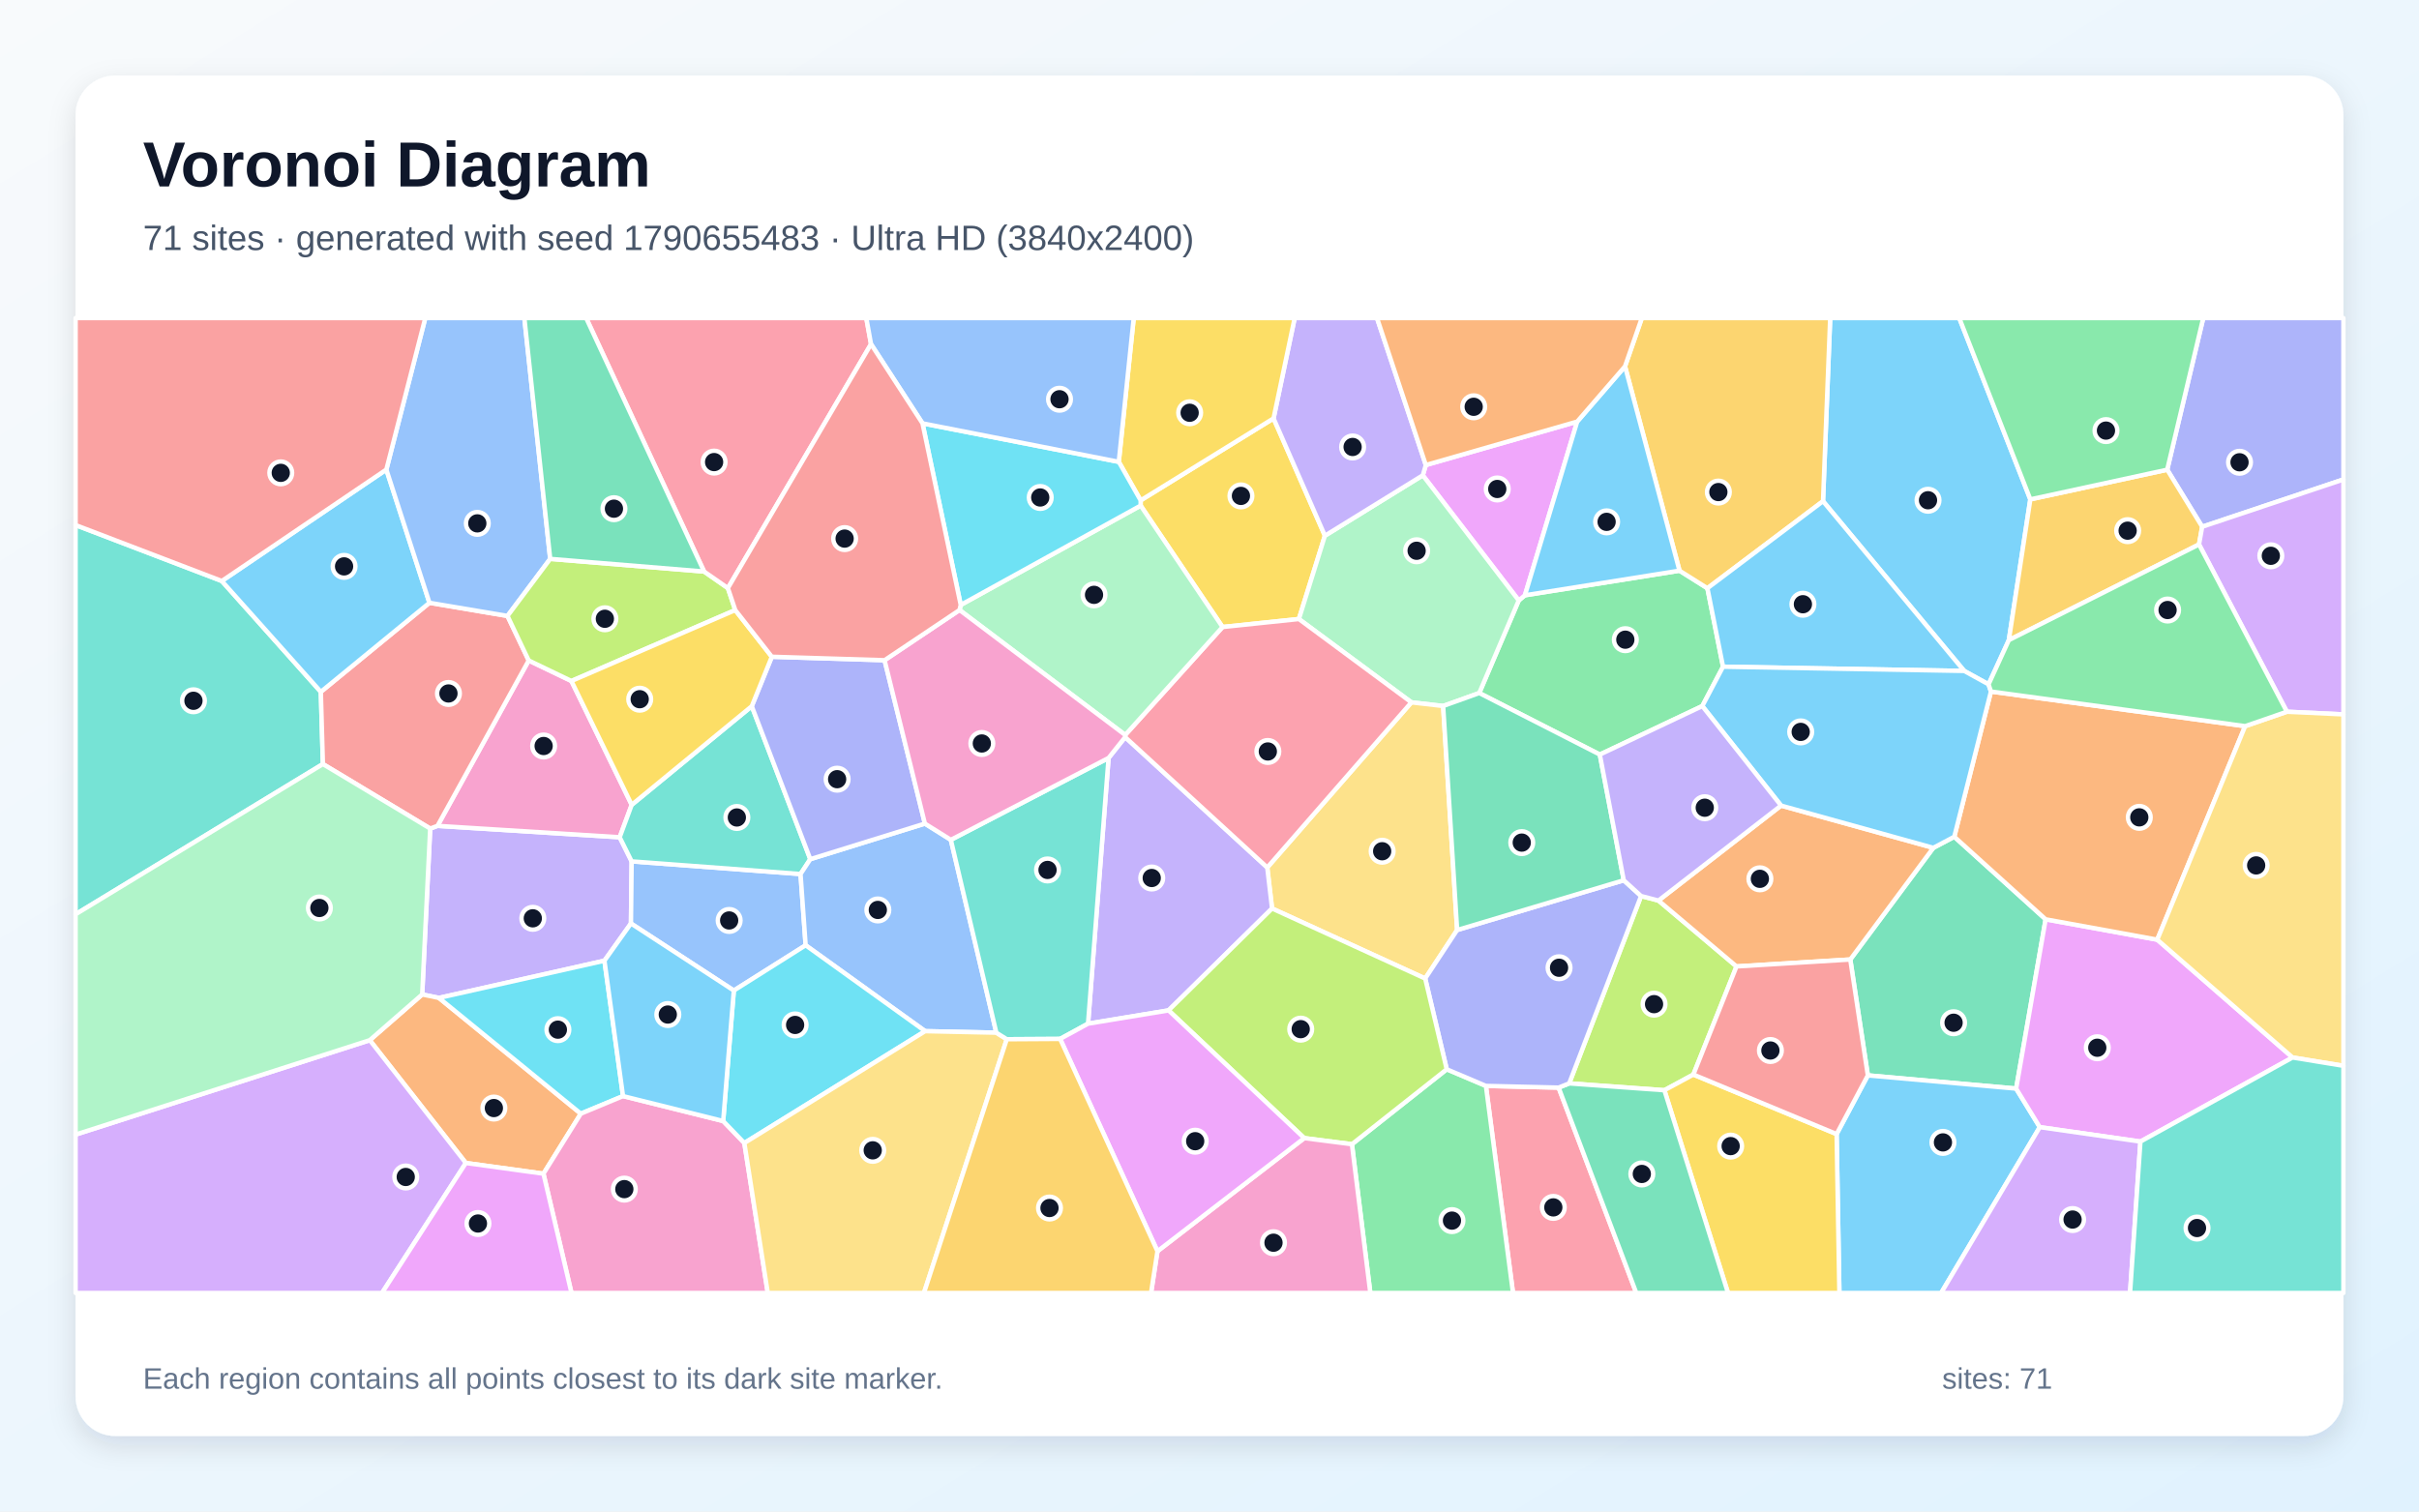
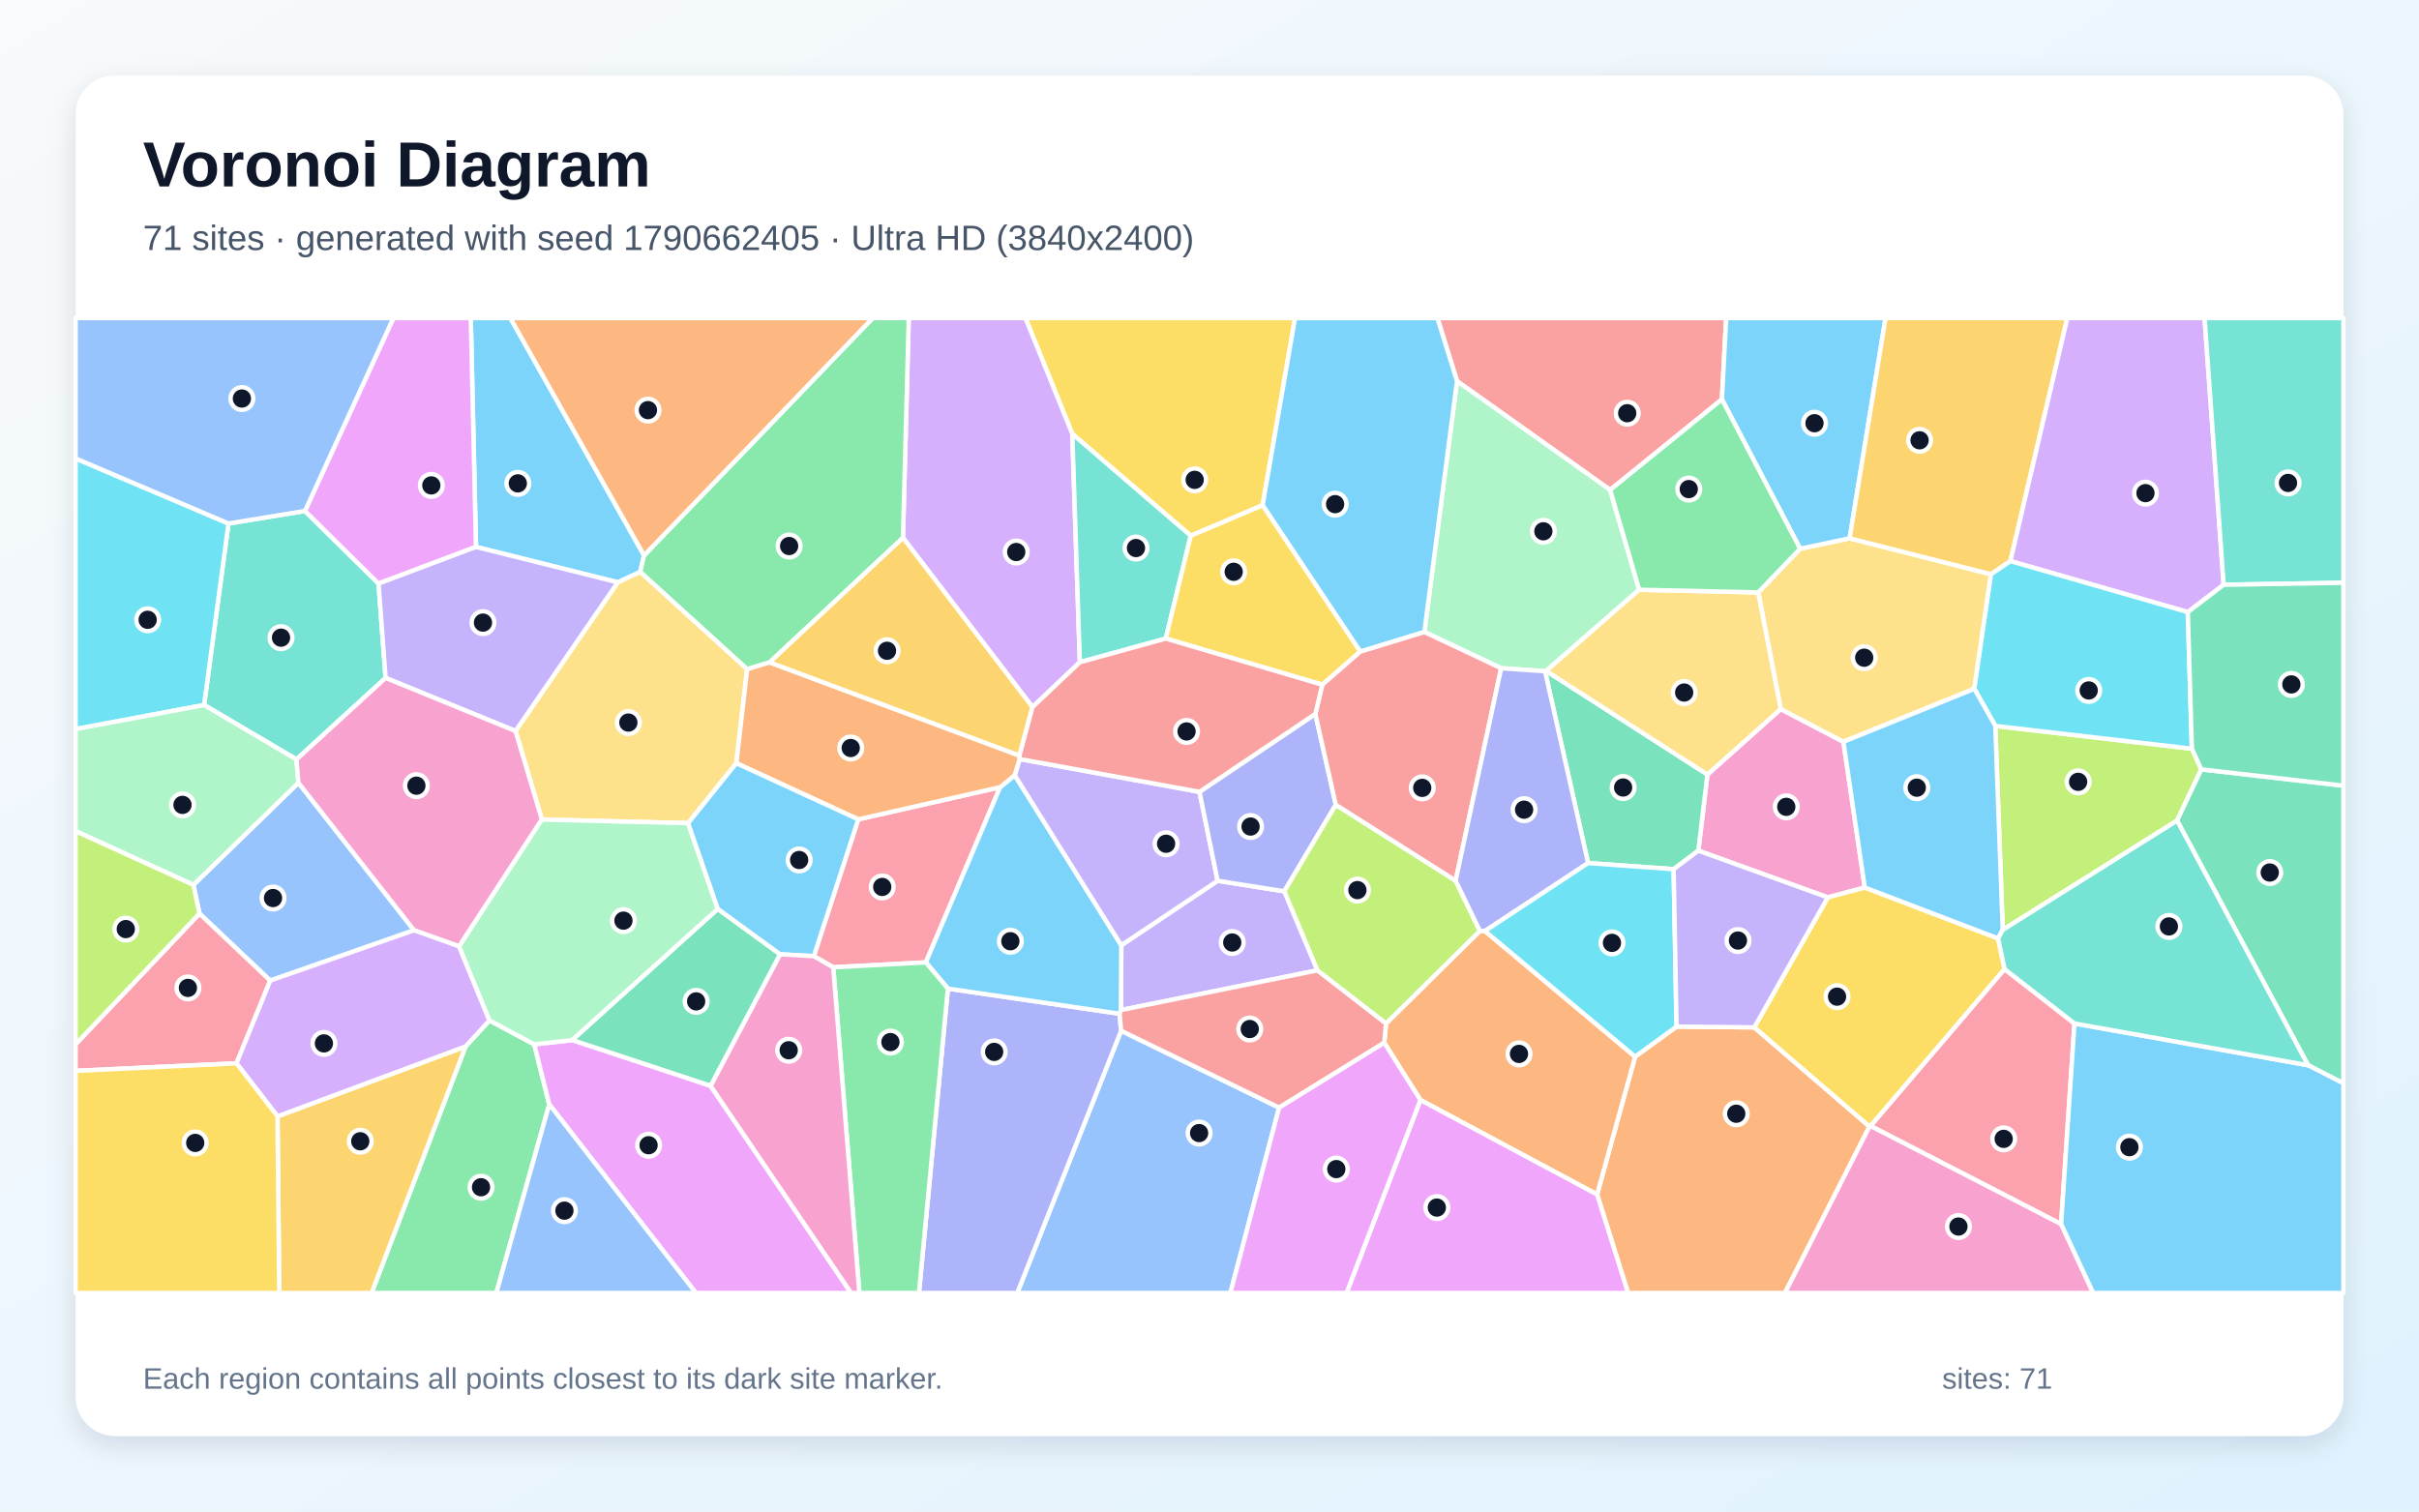
<svg xmlns="http://www.w3.org/2000/svg" width="3840" height="2400" viewBox="0 0 3840 2400" role="img" aria-labelledby="title description">
  <defs>
    <linearGradient id="background" x1="0" y1="0" x2="1" y2="1">
      <stop stop-color="#F8FAFC" />
      <stop offset="1" stop-color="#E0F2FE" />
    </linearGradient>
    <filter id="shadow" x="-5%" y="-5%" width="110%" height="110%">
      <feDropShadow dx="0" dy="15" stdDeviation="22" flood-color="#0F172A" flood-opacity=".12" />
    </filter>
  </defs>
  <rect width="3840" height="2400" fill="url(#background)" />
  <rect x="120" y="120" width="3600" height="2160" rx="63" fill="#FFFFFF" filter="url(#shadow)" />
  <g font-family="Arial, sans-serif">
    <text x="227" y="296" font-size="101" font-weight="700" fill="#0F172A">Voronoi Diagram</text>
-     <text x="227" y="397" font-size="56" fill="#475569">71 sites · generated with seed 1790655483 · Ultra HD (3840x2400)</text>
+     <text x="227" y="397" font-size="56" fill="#475569">71 sites · generated with seed 1790662405 · Ultra HD (3840x2400)</text>
  </g>
  <g stroke="#FFFFFF" stroke-width="7" stroke-linejoin="round">
-     <polygon points="3223.0,792.9 3188.9,1016.4 3156.7,1086.6 3118.0,1065.3 2893.9,795.8 2905.3,505.0 3110.2,505.0" fill="#38BDF8" fill-opacity="0.65" />
-     <polygon points="1002.7,1367.7 1001.6,1466.3 959.5,1525.4 696.8,1584.5 670.2,1579.0 682.9,1315.6 694.5,1311.3 983.7,1329.4" fill="#A78BFA" fill-opacity="0.65" />
-     <polygon points="907.1,1081.3 1002.8,1277.9 983.7,1329.4 694.5,1311.3 839.3,1048.7" fill="#F472B6" fill-opacity="0.65" />
-     <polygon points="862.7,1863.6 739.5,1846.6 587.0,1651.6 670.2,1579.0 696.8,1584.5 922.0,1768.3" fill="#FB923C" fill-opacity="0.65" />
-     <polygon points="1810.7,794.5 2021.7,664.3 2103.2,850.6 2061.9,982.9 1940.7,995.6 1810.7,802.8" fill="#FACC15" fill-opacity="0.65" />
-     <polygon points="2735.2,1058.6 2702.3,1121.1 2539.6,1198.1 2348.2,1100.4 2410.9,953.4 2420.7,945.2 2666.1,906.1 2710.4,934.0" fill="#4ADE80" fill-opacity="0.65" />
-     <polygon points="352.1,922.5 509.3,1098.5 512.6,1213.2 120.0,1451.7 120.0,833.7" fill="#2DD4BF" fill-opacity="0.65" />
-     <polygon points="1278.9,1500.9 1164.9,1572.8 1001.6,1466.3 1002.7,1367.7 1270.8,1387.8" fill="#60A5FA" fill-opacity="0.65" />
-     <polygon points="2503.7,669.4 2420.7,945.2 2410.9,953.4 2258.6,754.7 2263.4,738.4" fill="#E879F9" fill-opacity="0.65" />
-     <polygon points="3102.3,1328.6 3247.3,1459.7 3200.5,1728.5 2965.1,1707.5 2937.2,1523.5 3069.0,1346.2" fill="#34D399" fill-opacity="0.65" />
-     <polygon points="681.7,957.1 805.6,978.0 839.3,1048.7 694.5,1311.3 682.9,1315.6 512.6,1213.2 509.3,1098.5" fill="#F87171" fill-opacity="0.65" />
-     <polygon points="3495.8,836.4 3440.3,745.8 3497.5,505.0 3720.0,505.0 3720.0,761.3" fill="#818CF8" fill-opacity="0.65" />
-     <polygon points="2710.4,934.0 2666.1,906.1 2579.6,581.7 2606.3,505.0 2905.3,505.0 2893.9,795.8" fill="#FBBF24" fill-opacity="0.65" />
-     <polygon points="2688.1,1706.2 2642.1,1731.1 2491.0,1720.2 2605.1,1422.7 2632.7,1429.9 2756.6,1534.5" fill="#A3E635" fill-opacity="0.65" />
-     <polygon points="120.0,1801.5 587.0,1651.6 739.5,1846.6 606.4,2053.0 120.0,2053.0" fill="#C084FC" fill-opacity="0.65" />
-     <polygon points="2358.8,1724.2 2474.2,1726.9 2597.5,2053.0 2401.8,2053.0" fill="#FB7185" fill-opacity="0.65" />
-     <polygon points="989.0,1740.4 922.0,1768.3 696.8,1584.5 959.5,1525.4" fill="#22D3EE" fill-opacity="0.65" />
-     <polygon points="2258.6,754.7 2410.9,953.4 2348.2,1100.4 2290.9,1121.0 2240.5,1115.2 2061.9,982.9 2103.2,850.6" fill="#86EFAC" fill-opacity="0.65" />
-     <polygon points="2313.1,1476.7 2262.4,1553.7 2019.3,1442.5 2011.7,1377.4 2240.5,1115.2 2290.9,1121.0" fill="#FCD34D" fill-opacity="0.65" />
-     <polygon points="613.3,745.6 681.7,957.1 509.3,1098.5 352.1,922.5" fill="#38BDF8" fill-opacity="0.65" />
-     <polygon points="2915.5,1800.7 2965.1,1707.5 3200.5,1728.5 3238.0,1789.7 3081.4,2053.0 2919.9,2053.0" fill="#38BDF8" fill-opacity="0.65" />
-     <polygon points="1855.0,1604.3 1727.2,1625.4 1759.8,1203.5 1786.1,1170.4 2011.7,1377.4 2019.3,1442.5" fill="#A78BFA" fill-opacity="0.65" />
-     <polygon points="862.7,1863.6 922.0,1768.3 989.0,1740.4 1148.0,1780.0 1181.6,1814.9 1218.8,2053.0 907.2,2053.0" fill="#F472B6" fill-opacity="0.65" />
-     <polygon points="2756.6,1534.5 2632.7,1429.9 2827.3,1279.1 3069.0,1346.2 2937.2,1523.5" fill="#FB923C" fill-opacity="0.65" />
-     <polygon points="2642.1,1731.1 2688.1,1706.2 2915.5,1800.7 2919.9,2053.0 2743.1,2053.0" fill="#FACC15" fill-opacity="0.65" />
-     <polygon points="2146.1,1816.8 2296.6,1697.8 2358.8,1724.2 2401.8,2053.0 2175.3,2053.0" fill="#4ADE80" fill-opacity="0.65" />
-     <polygon points="1193.4,1121.3 1286.3,1364.2 1270.8,1387.8 1002.7,1367.7 983.7,1329.4 1002.8,1277.9" fill="#2DD4BF" fill-opacity="0.65" />
-     <polygon points="1468.2,1307.7 1509.4,1333.5 1581.6,1639.7 1468.6,1637.3 1278.9,1500.9 1270.8,1387.8 1286.3,1364.2" fill="#60A5FA" fill-opacity="0.65" />
-     <polygon points="3397.8,1812.6 3238.0,1789.7 3200.5,1728.5 3247.3,1459.7 3424.5,1492.0 3639.3,1679.1" fill="#E879F9" fill-opacity="0.65" />
-     <polygon points="2474.2,1726.9 2491.0,1720.2 2642.1,1731.1 2743.1,2053.0 2597.5,2053.0" fill="#34D399" fill-opacity="0.65" />
-     <polygon points="2915.5,1800.7 2688.1,1706.2 2756.6,1534.5 2937.2,1523.5 2965.1,1707.5" fill="#F87171" fill-opacity="0.65" />
-     <polygon points="2474.2,1726.9 2358.8,1724.2 2296.6,1697.8 2262.4,1553.7 2313.1,1476.7 2577.6,1397.7 2605.1,1422.7 2491.0,1720.2" fill="#818CF8" fill-opacity="0.65" />
-     <polygon points="3490.8,864.5 3188.9,1016.4 3223.0,792.9 3440.3,745.8 3495.8,836.4" fill="#FBBF24" fill-opacity="0.65" />
-     <polygon points="2070.4,1807.1 1855.0,1604.3 2019.3,1442.5 2262.4,1553.7 2296.6,1697.8 2146.1,1816.8" fill="#A3E635" fill-opacity="0.65" />
-     <polygon points="3238.0,1789.7 3397.8,1812.6 3381.3,2053.0 3081.4,2053.0" fill="#C084FC" fill-opacity="0.65" />
-     <polygon points="2011.7,1377.4 1786.1,1170.4 1786.2,1167.0 1940.7,995.6 2061.9,982.9 2240.5,1115.2" fill="#FB7185" fill-opacity="0.65" />
-     <polygon points="1181.6,1814.9 1148.0,1780.0 1164.9,1572.8 1278.9,1500.9 1468.6,1637.3" fill="#22D3EE" fill-opacity="0.65" />
-     <polygon points="1786.2,1167.0 1523.2,968.6 1525.1,960.5 1810.7,802.8 1940.7,995.6" fill="#86EFAC" fill-opacity="0.65" />
-     <polygon points="1181.6,1814.9 1468.6,1637.3 1581.6,1639.7 1598.2,1650.1 1466.7,2053.0 1218.8,2053.0" fill="#FCD34D" fill-opacity="0.65" />
-     <polygon points="1148.0,1780.0 989.0,1740.4 959.5,1525.4 1001.6,1466.3 1164.9,1572.8" fill="#38BDF8" fill-opacity="0.65" />
-     <polygon points="2579.6,581.7 2666.1,906.1 2420.7,945.2 2503.7,669.4" fill="#38BDF8" fill-opacity="0.65" />
-     <polygon points="2263.4,738.4 2258.6,754.7 2103.2,850.6 2021.7,664.3 2055.2,505.0 2185.9,505.0" fill="#A78BFA" fill-opacity="0.65" />
-     <polygon points="1837.4,1986.7 2070.4,1807.1 2146.1,1816.8 2175.3,2053.0 1827.2,2053.0" fill="#F472B6" fill-opacity="0.65" />
-     <polygon points="3564.0,1153.0 3424.5,1492.0 3247.3,1459.7 3102.3,1328.6 3160.5,1098.0" fill="#FB923C" fill-opacity="0.65" />
-     <polygon points="2021.7,664.3 1810.7,794.5 1776.0,733.3 1799.7,505.0 2055.2,505.0" fill="#FACC15" fill-opacity="0.65" />
-     <polygon points="3440.3,745.8 3223.0,792.9 3110.2,505.0 3497.5,505.0" fill="#4ADE80" fill-opacity="0.65" />
-     <polygon points="1682.9,1649.6 1598.2,1650.1 1581.6,1639.7 1509.4,1333.5 1759.8,1203.5 1727.2,1625.4" fill="#2DD4BF" fill-opacity="0.65" />
-     <polygon points="873.4,887.4 805.6,978.0 681.7,957.1 613.3,745.6 675.1,505.0 832.4,505.0" fill="#60A5FA" fill-opacity="0.65" />
-     <polygon points="1682.9,1649.6 1727.2,1625.4 1855.0,1604.3 2070.4,1807.1 1837.4,1986.7" fill="#E879F9" fill-opacity="0.65" />
-     <polygon points="2577.6,1397.7 2313.1,1476.7 2290.9,1121.0 2348.2,1100.4 2539.6,1198.1" fill="#34D399" fill-opacity="0.65" />
-     <polygon points="613.3,745.6 352.1,922.5 120.0,833.7 120.0,505.0 675.1,505.0" fill="#F87171" fill-opacity="0.65" />
-     <polygon points="1225.2,1042.8 1404.2,1048.3 1468.2,1307.7 1286.3,1364.2 1193.4,1121.3" fill="#818CF8" fill-opacity="0.65" />
-     <polygon points="1598.2,1650.1 1682.9,1649.6 1837.4,1986.7 1827.2,2053.0 1466.7,2053.0" fill="#FBBF24" fill-opacity="0.65" />
-     <polygon points="1117.7,907.5 1155.5,933.8 1167.2,968.7 907.1,1081.3 839.3,1048.7 805.6,978.0 873.4,887.4" fill="#A3E635" fill-opacity="0.65" />
-     <polygon points="3630.3,1130.1 3490.8,864.5 3495.8,836.4 3720.0,761.3 3720.0,1134.3" fill="#C084FC" fill-opacity="0.65" />
-     <polygon points="1382.7,546.4 1155.5,933.8 1117.7,907.5 930.5,505.0 1375.2,505.0" fill="#FB7185" fill-opacity="0.65" />
-     <polygon points="1464.4,672.2 1776.0,733.3 1810.7,794.5 1810.7,802.8 1525.1,960.5" fill="#22D3EE" fill-opacity="0.65" />
-     <polygon points="120.0,1801.5 120.0,1451.7 512.6,1213.2 682.9,1315.6 670.2,1579.0 587.0,1651.6" fill="#86EFAC" fill-opacity="0.65" />
-     <polygon points="3639.3,1679.1 3424.5,1492.0 3564.0,1153.0 3630.3,1130.1 3720.0,1134.3 3720.0,1692.3" fill="#FCD34D" fill-opacity="0.65" />
-     <polygon points="2735.2,1058.6 2710.4,934.0 2893.9,795.8 3118.0,1065.3" fill="#38BDF8" fill-opacity="0.65" />
-     <polygon points="3160.5,1098.0 3102.3,1328.6 3069.0,1346.2 2827.3,1279.1 2702.3,1121.1 2735.2,1058.6 3118.0,1065.3 3156.7,1086.6" fill="#38BDF8" fill-opacity="0.65" />
-     <polygon points="2827.3,1279.1 2632.7,1429.9 2605.1,1422.7 2577.6,1397.7 2539.6,1198.1 2702.3,1121.1" fill="#A78BFA" fill-opacity="0.65" />
-     <polygon points="1404.2,1048.3 1523.2,968.6 1786.2,1167.0 1786.1,1170.4 1759.8,1203.5 1509.4,1333.5 1468.2,1307.7" fill="#F472B6" fill-opacity="0.65" />
-     <polygon points="2579.6,581.7 2503.7,669.4 2263.4,738.4 2185.9,505.0 2606.3,505.0" fill="#FB923C" fill-opacity="0.65" />
-     <polygon points="1167.2,968.7 1225.2,1042.8 1193.4,1121.3 1002.8,1277.9 907.1,1081.3" fill="#FACC15" fill-opacity="0.65" />
-     <polygon points="3630.3,1130.1 3564.0,1153.0 3160.5,1098.0 3156.7,1086.6 3188.9,1016.4 3490.8,864.5" fill="#4ADE80" fill-opacity="0.65" />
-     <polygon points="3397.8,1812.6 3639.3,1679.1 3720.0,1692.3 3720.0,2053.0 3381.3,2053.0" fill="#2DD4BF" fill-opacity="0.65" />
-     <polygon points="1776.0,733.3 1464.4,672.2 1382.7,546.4 1375.2,505.0 1799.7,505.0" fill="#60A5FA" fill-opacity="0.65" />
-     <polygon points="739.5,1846.6 862.7,1863.6 907.2,2053.0 606.4,2053.0" fill="#E879F9" fill-opacity="0.65" />
-     <polygon points="1117.7,907.5 873.4,887.4 832.4,505.0 930.5,505.0" fill="#34D399" fill-opacity="0.65" />
-     <polygon points="1464.4,672.2 1525.1,960.5 1523.2,968.6 1404.2,1048.3 1225.2,1042.8 1167.2,968.7 1155.5,933.8 1382.7,546.4" fill="#F87171" fill-opacity="0.65" />
+     <polygon points="1022.4,881.9 1016.3,908.2 980.7,924.6 755.6,868.4 747.3,505.0 810.2,505.0" fill="#38BDF8" fill-opacity="0.65" />
+     <polygon points="2038.8,1415.2 2091.4,1540.7 1779.4,1603.8 1780.0,1500.9 1932.9,1398.5" fill="#A78BFA" fill-opacity="0.65" />
+     <polygon points="2696.0,1350.7 2710.4,1229.8 2826.8,1125.8 2926.3,1177.8 2960.2,1409.2 2901.5,1424.9" fill="#F472B6" fill-opacity="0.65" />
+     <polygon points="2535.3,1896.6 2595.6,1677.8 2661.4,1630.0 2784.8,1631.2 2967.7,1788.7 2833.5,2053.0 2584.4,2053.0" fill="#FB923C" fill-opacity="0.65" />
+     <polygon points="2004.3,802.3 1890.2,850.7 1702.2,688.9 1627.8,505.0 2055.8,505.0" fill="#FACC15" fill-opacity="0.65" />
+     <polygon points="739.0,1661.6 777.0,1620.2 848.1,1658.2 871.9,1753.5 787.9,2053.0 589.9,2053.0" fill="#4ADE80" fill-opacity="0.65" />
+     <polygon points="612.1,1076.4 470.6,1205.8 324.0,1119.4 362.7,831.2 484.1,811.3 600.9,926.6" fill="#2DD4BF" fill-opacity="0.65" />
+     <polygon points="1779.7,1636.6 2030.5,1758.7 1953.2,2053.0 1614.8,2053.0" fill="#60A5FA" fill-opacity="0.65" />
+     <polygon points="600.9,926.6 484.1,811.3 624.5,505.0 747.3,505.0 755.6,868.4" fill="#E879F9" fill-opacity="0.65" />
+     <polygon points="1238.5,1515.3 1128.1,1724.3 908.0,1651.5 1139.4,1443.1" fill="#34D399" fill-opacity="0.65" />
+     <polygon points="2733.4,634.1 2556.0,777.9 2312.9,605.2 2281.8,505.0 2740.2,505.0" fill="#F87171" fill-opacity="0.65" />
+     <polygon points="1504.7,1569.7 1777.3,1609.6 1779.7,1636.6 1614.8,2053.0 1458.8,2053.0" fill="#818CF8" fill-opacity="0.65" />
+     <polygon points="440.5,1772.5 739.0,1661.6 589.9,2053.0 443.3,2053.0" fill="#FBBF24" fill-opacity="0.65" />
+     <polygon points="3494.4,1221.6 3456.0,1302.9 3179.2,1476.5 3167.4,1152.6 3479.5,1188.8" fill="#A3E635" fill-opacity="0.65" />
+     <polygon points="1702.2,688.9 1714.2,1051.5 1639.0,1122.8 1433.4,853.9 1442.6,505.0 1627.8,505.0" fill="#C084FC" fill-opacity="0.65" />
+     <polygon points="1291.9,1518.2 1362.4,1301.0 1587.6,1249.9 1469.7,1528.1 1322.7,1535.9" fill="#FB7185" fill-opacity="0.65" />
+     <polygon points="362.7,831.2 324.0,1119.4 120.0,1157.7 120.0,727.9" fill="#22D3EE" fill-opacity="0.65" />
+     <polygon points="2383.0,1061.0 2261.1,1003.5 2312.9,605.2 2556.0,777.9 2602.1,936.4 2454.4,1065.3 2452.6,1065.8" fill="#86EFAC" fill-opacity="0.65" />
+     <polygon points="2791.0,940.6 2857.6,871.3 2936.2,854.7 3160.6,911.8 3134.1,1093.7 2926.3,1177.8 2826.8,1125.8" fill="#FCD34D" fill-opacity="0.65" />
+     <polygon points="1777.3,1609.6 1504.7,1569.7 1469.7,1528.1 1587.6,1249.9 1610.8,1230.8 1780.0,1500.9 1779.4,1603.8" fill="#38BDF8" fill-opacity="0.65" />
+     <polygon points="2936.2,854.7 2857.6,871.3 2733.4,634.1 2740.2,505.0 2993.2,505.0" fill="#38BDF8" fill-opacity="0.65" />
+     <polygon points="1610.8,1230.8 1618.6,1205.2 1904.1,1257.3 1932.9,1398.5 1780.0,1500.9" fill="#A78BFA" fill-opacity="0.65" />
+     <polygon points="2967.7,1788.7 2969.6,1787.7 3271.9,1943.4 3322.8,2053.0 2833.5,2053.0" fill="#F472B6" fill-opacity="0.65" />
+     <polygon points="2254.8,1746.6 2197.4,1655.7 2200.3,1625.0 2349.2,1478.1 2357.3,1478.3 2595.6,1677.8 2535.3,1896.6" fill="#FB923C" fill-opacity="0.65" />
+     <polygon points="3182.2,1538.8 2969.6,1787.7 2967.7,1788.7 2784.8,1631.2 2901.5,1424.9 2960.2,1409.2 3171.8,1490.0" fill="#FACC15" fill-opacity="0.65" />
+     <polygon points="1433.4,853.9 1221.8,1051.7 1186.0,1062.6 1016.3,908.2 1022.4,881.9 1385.4,505.0 1442.6,505.0" fill="#4ADE80" fill-opacity="0.65" />
+     <polygon points="1850.6,1013.9 1714.2,1051.5 1702.2,688.9 1890.2,850.7" fill="#2DD4BF" fill-opacity="0.65" />
+     <polygon points="657.3,1477.1 429.0,1557.0 316.6,1450.6 307.0,1405.0 473.7,1242.9" fill="#60A5FA" fill-opacity="0.65" />
+     <polygon points="2254.8,1746.6 2535.3,1896.6 2584.4,2053.0 2137.5,2053.0" fill="#E879F9" fill-opacity="0.65" />
+     <polygon points="2656.8,1380.1 2521.0,1370.4 2452.6,1065.8 2454.4,1065.3 2710.4,1229.8 2696.0,1350.7" fill="#34D399" fill-opacity="0.65" />
+     <polygon points="2200.3,1625.0 2197.4,1655.7 2030.5,1758.7 1779.7,1636.6 1777.3,1609.6 1779.4,1603.8 2091.4,1540.7" fill="#F87171" fill-opacity="0.65" />
+     <polygon points="1904.1,1257.3 2088.0,1133.6 2120.5,1277.8 2038.8,1415.2 1932.9,1398.5" fill="#818CF8" fill-opacity="0.65" />
+     <polygon points="3191.4,890.9 3160.6,911.8 2936.2,854.7 2993.2,505.0 3281.7,505.0" fill="#FBBF24" fill-opacity="0.65" />
+     <polygon points="2310.7,1398.3 2349.2,1478.1 2200.3,1625.0 2091.4,1540.7 2038.8,1415.2 2120.5,1277.8" fill="#A3E635" fill-opacity="0.65" />
+     <polygon points="3529.9,928.5 3473.0,971.9 3191.4,890.9 3281.7,505.0 3499.6,505.0" fill="#C084FC" fill-opacity="0.65" />
+     <polygon points="316.6,1450.6 429.0,1557.0 375.4,1688.3 120.0,1700.3 120.0,1658.1" fill="#FB7185" fill-opacity="0.65" />
+     <polygon points="3479.5,1188.8 3167.4,1152.6 3134.1,1093.7 3160.6,911.8 3191.4,890.9 3473.0,971.9" fill="#22D3EE" fill-opacity="0.65" />
+     <polygon points="324.0,1119.4 470.6,1205.8 473.7,1242.9 307.0,1405.0 120.0,1319.7 120.0,1157.7" fill="#86EFAC" fill-opacity="0.65" />
+     <polygon points="1186.0,1062.6 1168.9,1211.8 1092.3,1307.0 860.2,1301.3 818.3,1160.7 980.7,924.6 1016.3,908.2" fill="#FCD34D" fill-opacity="0.65" />
+     <polygon points="3134.1,1093.7 3167.4,1152.6 3179.2,1476.5 3171.8,1490.0 2960.2,1409.2 2926.3,1177.8" fill="#38BDF8" fill-opacity="0.65" />
+     <polygon points="2312.9,605.2 2261.1,1003.5 2159.3,1034.7 2004.3,802.3 2055.8,505.0 2281.8,505.0" fill="#38BDF8" fill-opacity="0.65" />
+     <polygon points="818.3,1160.7 612.1,1076.4 600.9,926.6 755.6,868.4 980.7,924.6" fill="#A78BFA" fill-opacity="0.65" />
+     <polygon points="818.3,1160.7 860.2,1301.3 728.8,1502.7 657.3,1477.1 473.7,1242.9 470.6,1205.8 612.1,1076.4" fill="#F472B6" fill-opacity="0.65" />
+     <polygon points="1618.3,1199.7 1618.6,1205.2 1610.8,1230.8 1587.6,1249.9 1362.4,1301.0 1168.9,1211.8 1186.0,1062.6 1221.8,1051.7" fill="#FB923C" fill-opacity="0.65" />
+     <polygon points="2159.3,1034.7 2099.1,1087.2 1850.6,1013.9 1890.2,850.7 2004.3,802.3" fill="#FACC15" fill-opacity="0.65" />
+     <polygon points="1322.7,1535.9 1469.7,1528.1 1504.7,1569.7 1458.8,2053.0 1364.2,2053.0" fill="#4ADE80" fill-opacity="0.65" />
+     <polygon points="3529.9,928.5 3499.6,505.0 3720.0,505.0 3720.0,925.3" fill="#2DD4BF" fill-opacity="0.65" />
+     <polygon points="484.1,811.3 362.7,831.2 120.0,727.9 120.0,505.0 624.5,505.0" fill="#60A5FA" fill-opacity="0.65" />
+     <polygon points="871.9,1753.5 848.1,1658.2 908.0,1651.5 1128.1,1724.3 1351.1,2053.0 1104.7,2053.0" fill="#E879F9" fill-opacity="0.65" />
+     <polygon points="3663.9,1691.4 3456.0,1302.9 3494.4,1221.6 3720.0,1247.5 3720.0,1720.1" fill="#34D399" fill-opacity="0.65" />
+     <polygon points="2310.7,1398.3 2120.5,1277.8 2088.0,1133.6 2099.1,1087.2 2159.3,1034.7 2261.1,1003.5 2383.0,1061.0" fill="#F87171" fill-opacity="0.65" />
+     <polygon points="2521.0,1370.4 2357.3,1478.3 2349.2,1478.1 2310.7,1398.3 2383.0,1061.0 2452.6,1065.8" fill="#818CF8" fill-opacity="0.65" />
+     <polygon points="1618.3,1199.7 1221.8,1051.7 1433.4,853.9 1639.0,1122.8" fill="#FBBF24" fill-opacity="0.65" />
+     <polygon points="307.0,1405.0 316.6,1450.6 120.0,1658.1 120.0,1319.7" fill="#A3E635" fill-opacity="0.65" />
+     <polygon points="440.5,1772.5 375.4,1688.3 429.0,1557.0 657.3,1477.1 728.8,1502.7 777.0,1620.2 739.0,1661.6" fill="#C084FC" fill-opacity="0.65" />
+     <polygon points="3293.1,1625.1 3271.9,1943.4 2969.6,1787.7 3182.2,1538.8" fill="#FB7185" fill-opacity="0.65" />
+     <polygon points="2661.4,1630.0 2595.6,1677.8 2357.3,1478.3 2521.0,1370.4 2656.8,1380.1" fill="#22D3EE" fill-opacity="0.65" />
+     <polygon points="728.8,1502.7 860.2,1301.3 1092.3,1307.0 1139.4,1443.1 908.0,1651.5 848.1,1658.2 777.0,1620.2" fill="#86EFAC" fill-opacity="0.65" />
+     <polygon points="2454.4,1065.3 2602.1,936.4 2791.0,940.6 2826.8,1125.8 2710.4,1229.8" fill="#FCD34D" fill-opacity="0.65" />
+     <polygon points="1092.3,1307.0 1168.9,1211.8 1362.4,1301.0 1291.9,1518.2 1238.5,1515.3 1139.4,1443.1" fill="#38BDF8" fill-opacity="0.65" />
+     <polygon points="3271.9,1943.4 3293.1,1625.1 3663.9,1691.4 3720.0,1720.1 3720.0,2053.0 3322.8,2053.0" fill="#38BDF8" fill-opacity="0.65" />
+     <polygon points="2784.8,1631.2 2661.4,1630.0 2656.8,1380.1 2696.0,1350.7 2901.5,1424.9" fill="#A78BFA" fill-opacity="0.65" />
+     <polygon points="1128.1,1724.3 1238.5,1515.3 1291.9,1518.2 1322.7,1535.9 1364.2,2053.0 1351.1,2053.0" fill="#F472B6" fill-opacity="0.65" />
+     <polygon points="1022.4,881.9 810.2,505.0 1385.4,505.0" fill="#FB923C" fill-opacity="0.65" />
+     <polygon points="120.0,1700.3 375.4,1688.3 440.5,1772.5 443.3,2053.0 120.0,2053.0" fill="#FACC15" fill-opacity="0.65" />
+     <polygon points="2857.6,871.3 2791.0,940.6 2602.1,936.4 2556.0,777.9 2733.4,634.1" fill="#4ADE80" fill-opacity="0.65" />
+     <polygon points="3293.1,1625.1 3182.2,1538.8 3171.8,1490.0 3179.2,1476.5 3456.0,1302.9 3663.9,1691.4" fill="#2DD4BF" fill-opacity="0.65" />
+     <polygon points="871.9,1753.5 1104.7,2053.0 787.9,2053.0" fill="#60A5FA" fill-opacity="0.65" />
+     <polygon points="2030.5,1758.7 2197.4,1655.7 2254.8,1746.6 2137.5,2053.0 1953.2,2053.0" fill="#E879F9" fill-opacity="0.65" />
+     <polygon points="3494.4,1221.6 3479.5,1188.8 3473.0,971.9 3529.9,928.5 3720.0,925.3 3720.0,1247.5" fill="#34D399" fill-opacity="0.65" />
+     <polygon points="2099.1,1087.2 2088.0,1133.6 1904.1,1257.3 1618.6,1205.2 1618.3,1199.7 1639.0,1122.8 1714.2,1051.5 1850.6,1013.9" fill="#F87171" fill-opacity="0.65" />
  </g>
  <g>
-     <circle cx="3060.6" cy="794.3" r="18" fill="#0F172A" stroke="#FFFFFF" stroke-width="7" />
-     <circle cx="845.8" cy="1458.1" r="18" fill="#0F172A" stroke="#FFFFFF" stroke-width="7" />
-     <circle cx="863.0" cy="1184.5" r="18" fill="#0F172A" stroke="#FFFFFF" stroke-width="7" />
-     <circle cx="784.0" cy="1759.4" r="18" fill="#0F172A" stroke="#FFFFFF" stroke-width="7" />
-     <circle cx="1969.9" cy="787.4" r="18" fill="#0F172A" stroke="#FFFFFF" stroke-width="7" />
-     <circle cx="2580.1" cy="1015.7" r="18" fill="#0F172A" stroke="#FFFFFF" stroke-width="7" />
-     <circle cx="307.1" cy="1112.7" r="18" fill="#0F172A" stroke="#FFFFFF" stroke-width="7" />
-     <circle cx="1157.5" cy="1461.5" r="18" fill="#0F172A" stroke="#FFFFFF" stroke-width="7" />
-     <circle cx="2376.8" cy="776.4" r="18" fill="#0F172A" stroke="#FFFFFF" stroke-width="7" />
-     <circle cx="3101.2" cy="1623.9" r="18" fill="#0F172A" stroke="#FFFFFF" stroke-width="7" />
-     <circle cx="711.9" cy="1101.1" r="18" fill="#0F172A" stroke="#FFFFFF" stroke-width="7" />
-     <circle cx="3555.1" cy="734.0" r="18" fill="#0F172A" stroke="#FFFFFF" stroke-width="7" />
-     <circle cx="2727.8" cy="781.3" r="18" fill="#0F172A" stroke="#FFFFFF" stroke-width="7" />
-     <circle cx="2625.7" cy="1594.4" r="18" fill="#0F172A" stroke="#FFFFFF" stroke-width="7" />
-     <circle cx="644.1" cy="1868.8" r="18" fill="#0F172A" stroke="#FFFFFF" stroke-width="7" />
-     <circle cx="2465.8" cy="1917.1" r="18" fill="#0F172A" stroke="#FFFFFF" stroke-width="7" />
-     <circle cx="885.6" cy="1634.9" r="18" fill="#0F172A" stroke="#FFFFFF" stroke-width="7" />
-     <circle cx="2248.8" cy="874.5" r="18" fill="#0F172A" stroke="#FFFFFF" stroke-width="7" />
-     <circle cx="2194.1" cy="1351.6" r="18" fill="#0F172A" stroke="#FFFFFF" stroke-width="7" />
-     <circle cx="546.2" cy="899.3" r="18" fill="#0F172A" stroke="#FFFFFF" stroke-width="7" />
-     <circle cx="3084.3" cy="1813.9" r="18" fill="#0F172A" stroke="#FFFFFF" stroke-width="7" />
-     <circle cx="1828.3" cy="1394.1" r="18" fill="#0F172A" stroke="#FFFFFF" stroke-width="7" />
-     <circle cx="991.1" cy="1888.1" r="18" fill="#0F172A" stroke="#FFFFFF" stroke-width="7" />
-     <circle cx="2793.7" cy="1395.4" r="18" fill="#0F172A" stroke="#FFFFFF" stroke-width="7" />
-     <circle cx="2747.3" cy="1819.8" r="18" fill="#0F172A" stroke="#FFFFFF" stroke-width="7" />
-     <circle cx="2304.9" cy="1938.1" r="18" fill="#0F172A" stroke="#FFFFFF" stroke-width="7" />
-     <circle cx="1169.7" cy="1298.0" r="18" fill="#0F172A" stroke="#FFFFFF" stroke-width="7" />
-     <circle cx="1393.5" cy="1444.8" r="18" fill="#0F172A" stroke="#FFFFFF" stroke-width="7" />
-     <circle cx="3329.3" cy="1663.6" r="18" fill="#0F172A" stroke="#FFFFFF" stroke-width="7" />
-     <circle cx="2606.3" cy="1864.0" r="18" fill="#0F172A" stroke="#FFFFFF" stroke-width="7" />
-     <circle cx="2810.4" cy="1668.0" r="18" fill="#0F172A" stroke="#FFFFFF" stroke-width="7" />
-     <circle cx="2474.9" cy="1536.6" r="18" fill="#0F172A" stroke="#FFFFFF" stroke-width="7" />
-     <circle cx="3377.5" cy="842.6" r="18" fill="#0F172A" stroke="#FFFFFF" stroke-width="7" />
-     <circle cx="2064.8" cy="1634.1" r="18" fill="#0F172A" stroke="#FFFFFF" stroke-width="7" />
-     <circle cx="3290.1" cy="1936.4" r="18" fill="#0F172A" stroke="#FFFFFF" stroke-width="7" />
-     <circle cx="2012.6" cy="1193.2" r="18" fill="#0F172A" stroke="#FFFFFF" stroke-width="7" />
-     <circle cx="1262.2" cy="1627.4" r="18" fill="#0F172A" stroke="#FFFFFF" stroke-width="7" />
-     <circle cx="1736.7" cy="944.5" r="18" fill="#0F172A" stroke="#FFFFFF" stroke-width="7" />
-     <circle cx="1385.4" cy="1826.5" r="18" fill="#0F172A" stroke="#FFFFFF" stroke-width="7" />
-     <circle cx="1060.1" cy="1610.9" r="18" fill="#0F172A" stroke="#FFFFFF" stroke-width="7" />
-     <circle cx="2550.4" cy="828.6" r="18" fill="#0F172A" stroke="#FFFFFF" stroke-width="7" />
-     <circle cx="2147.2" cy="709.7" r="18" fill="#0F172A" stroke="#FFFFFF" stroke-width="7" />
-     <circle cx="2021.6" cy="1973.2" r="18" fill="#0F172A" stroke="#FFFFFF" stroke-width="7" />
-     <circle cx="3396.0" cy="1297.8" r="18" fill="#0F172A" stroke="#FFFFFF" stroke-width="7" />
-     <circle cx="1888.5" cy="655.4" r="18" fill="#0F172A" stroke="#FFFFFF" stroke-width="7" />
-     <circle cx="3343.1" cy="683.7" r="18" fill="#0F172A" stroke="#FFFFFF" stroke-width="7" />
-     <circle cx="1662.9" cy="1381.3" r="18" fill="#0F172A" stroke="#FFFFFF" stroke-width="7" />
-     <circle cx="757.7" cy="831.0" r="18" fill="#0F172A" stroke="#FFFFFF" stroke-width="7" />
-     <circle cx="1897.3" cy="1812.0" r="18" fill="#0F172A" stroke="#FFFFFF" stroke-width="7" />
-     <circle cx="2415.7" cy="1337.9" r="18" fill="#0F172A" stroke="#FFFFFF" stroke-width="7" />
-     <circle cx="445.7" cy="750.8" r="18" fill="#0F172A" stroke="#FFFFFF" stroke-width="7" />
-     <circle cx="1328.9" cy="1237.2" r="18" fill="#0F172A" stroke="#FFFFFF" stroke-width="7" />
-     <circle cx="1666.0" cy="1918.1" r="18" fill="#0F172A" stroke="#FFFFFF" stroke-width="7" />
-     <circle cx="960.2" cy="982.5" r="18" fill="#0F172A" stroke="#FFFFFF" stroke-width="7" />
-     <circle cx="3604.8" cy="882.5" r="18" fill="#0F172A" stroke="#FFFFFF" stroke-width="7" />
-     <circle cx="1133.6" cy="733.7" r="18" fill="#0F172A" stroke="#FFFFFF" stroke-width="7" />
-     <circle cx="1651.3" cy="789.9" r="18" fill="#0F172A" stroke="#FFFFFF" stroke-width="7" />
-     <circle cx="507.0" cy="1441.7" r="18" fill="#0F172A" stroke="#FFFFFF" stroke-width="7" />
-     <circle cx="3581.5" cy="1374.1" r="18" fill="#0F172A" stroke="#FFFFFF" stroke-width="7" />
-     <circle cx="2862.0" cy="959.4" r="18" fill="#0F172A" stroke="#FFFFFF" stroke-width="7" />
-     <circle cx="2858.5" cy="1162.1" r="18" fill="#0F172A" stroke="#FFFFFF" stroke-width="7" />
-     <circle cx="2706.2" cy="1282.5" r="18" fill="#0F172A" stroke="#FFFFFF" stroke-width="7" />
-     <circle cx="1558.6" cy="1180.5" r="18" fill="#0F172A" stroke="#FFFFFF" stroke-width="7" />
-     <circle cx="2339.4" cy="645.9" r="18" fill="#0F172A" stroke="#FFFFFF" stroke-width="7" />
-     <circle cx="1015.5" cy="1110.2" r="18" fill="#0F172A" stroke="#FFFFFF" stroke-width="7" />
-     <circle cx="3440.9" cy="968.6" r="18" fill="#0F172A" stroke="#FFFFFF" stroke-width="7" />
-     <circle cx="3487.6" cy="1949.9" r="18" fill="#0F172A" stroke="#FFFFFF" stroke-width="7" />
-     <circle cx="1681.9" cy="633.9" r="18" fill="#0F172A" stroke="#FFFFFF" stroke-width="7" />
-     <circle cx="758.7" cy="1942.7" r="18" fill="#0F172A" stroke="#FFFFFF" stroke-width="7" />
-     <circle cx="974.6" cy="807.7" r="18" fill="#0F172A" stroke="#FFFFFF" stroke-width="7" />
-     <circle cx="1340.8" cy="855.2" r="18" fill="#0F172A" stroke="#FFFFFF" stroke-width="7" />
+     <circle cx="822.0" cy="767.5" r="18" fill="#0F172A" stroke="#FFFFFF" stroke-width="7" />
+     <circle cx="1956.1" cy="1496.5" r="18" fill="#0F172A" stroke="#FFFFFF" stroke-width="7" />
+     <circle cx="2835.6" cy="1281.1" r="18" fill="#0F172A" stroke="#FFFFFF" stroke-width="7" />
+     <circle cx="2756.2" cy="1768.4" r="18" fill="#0F172A" stroke="#FFFFFF" stroke-width="7" />
+     <circle cx="1896.5" cy="761.9" r="18" fill="#0F172A" stroke="#FFFFFF" stroke-width="7" />
+     <circle cx="763.6" cy="1885.1" r="18" fill="#0F172A" stroke="#FFFFFF" stroke-width="7" />
+     <circle cx="446.1" cy="1012.5" r="18" fill="#0F172A" stroke="#FFFFFF" stroke-width="7" />
+     <circle cx="1903.5" cy="1799.1" r="18" fill="#0F172A" stroke="#FFFFFF" stroke-width="7" />
+     <circle cx="684.7" cy="770.7" r="18" fill="#0F172A" stroke="#FFFFFF" stroke-width="7" />
+     <circle cx="1105.1" cy="1590.0" r="18" fill="#0F172A" stroke="#FFFFFF" stroke-width="7" />
+     <circle cx="2583.1" cy="656.1" r="18" fill="#0F172A" stroke="#FFFFFF" stroke-width="7" />
+     <circle cx="1578.2" cy="1670.2" r="18" fill="#0F172A" stroke="#FFFFFF" stroke-width="7" />
+     <circle cx="571.9" cy="1812.1" r="18" fill="#0F172A" stroke="#FFFFFF" stroke-width="7" />
+     <circle cx="3298.9" cy="1241.4" r="18" fill="#0F172A" stroke="#FFFFFF" stroke-width="7" />
+     <circle cx="1613.2" cy="876.5" r="18" fill="#0F172A" stroke="#FFFFFF" stroke-width="7" />
+     <circle cx="1400.5" cy="1408.3" r="18" fill="#0F172A" stroke="#FFFFFF" stroke-width="7" />
+     <circle cx="234.4" cy="984.1" r="18" fill="#0F172A" stroke="#FFFFFF" stroke-width="7" />
+     <circle cx="2450.0" cy="843.6" r="18" fill="#0F172A" stroke="#FFFFFF" stroke-width="7" />
+     <circle cx="2959.3" cy="1044.3" r="18" fill="#0F172A" stroke="#FFFFFF" stroke-width="7" />
+     <circle cx="1603.9" cy="1494.5" r="18" fill="#0F172A" stroke="#FFFFFF" stroke-width="7" />
+     <circle cx="2880.4" cy="672.0" r="18" fill="#0F172A" stroke="#FFFFFF" stroke-width="7" />
+     <circle cx="1851.1" cy="1339.7" r="18" fill="#0F172A" stroke="#FFFFFF" stroke-width="7" />
+     <circle cx="3108.9" cy="1947.5" r="18" fill="#0F172A" stroke="#FFFFFF" stroke-width="7" />
+     <circle cx="2411.3" cy="1673.4" r="18" fill="#0F172A" stroke="#FFFFFF" stroke-width="7" />
+     <circle cx="2916.2" cy="1582.5" r="18" fill="#0F172A" stroke="#FFFFFF" stroke-width="7" />
+     <circle cx="1252.7" cy="867.0" r="18" fill="#0F172A" stroke="#FFFFFF" stroke-width="7" />
+     <circle cx="1803.3" cy="870.2" r="18" fill="#0F172A" stroke="#FFFFFF" stroke-width="7" />
+     <circle cx="433.4" cy="1425.9" r="18" fill="#0F172A" stroke="#FFFFFF" stroke-width="7" />
+     <circle cx="2280.9" cy="1917.4" r="18" fill="#0F172A" stroke="#FFFFFF" stroke-width="7" />
+     <circle cx="2576.6" cy="1250.4" r="18" fill="#0F172A" stroke="#FFFFFF" stroke-width="7" />
+     <circle cx="1983.9" cy="1633.9" r="18" fill="#0F172A" stroke="#FFFFFF" stroke-width="7" />
+     <circle cx="1985.2" cy="1312.4" r="18" fill="#0F172A" stroke="#FFFFFF" stroke-width="7" />
+     <circle cx="3047.2" cy="699.1" r="18" fill="#0F172A" stroke="#FFFFFF" stroke-width="7" />
+     <circle cx="2154.8" cy="1413.3" r="18" fill="#0F172A" stroke="#FFFFFF" stroke-width="7" />
+     <circle cx="3405.8" cy="783.0" r="18" fill="#0F172A" stroke="#FFFFFF" stroke-width="7" />
+     <circle cx="298.3" cy="1568.6" r="18" fill="#0F172A" stroke="#FFFFFF" stroke-width="7" />
+     <circle cx="3315.7" cy="1096.3" r="18" fill="#0F172A" stroke="#FFFFFF" stroke-width="7" />
+     <circle cx="289.7" cy="1278.0" r="18" fill="#0F172A" stroke="#FFFFFF" stroke-width="7" />
+     <circle cx="997.5" cy="1147.3" r="18" fill="#0F172A" stroke="#FFFFFF" stroke-width="7" />
+     <circle cx="3042.8" cy="1250.7" r="18" fill="#0F172A" stroke="#FFFFFF" stroke-width="7" />
+     <circle cx="2119.4" cy="800.5" r="18" fill="#0F172A" stroke="#FFFFFF" stroke-width="7" />
+     <circle cx="766.7" cy="988.6" r="18" fill="#0F172A" stroke="#FFFFFF" stroke-width="7" />
+     <circle cx="661.0" cy="1247.5" r="18" fill="#0F172A" stroke="#FFFFFF" stroke-width="7" />
+     <circle cx="1350.5" cy="1187.7" r="18" fill="#0F172A" stroke="#FFFFFF" stroke-width="7" />
+     <circle cx="1958.4" cy="907.9" r="18" fill="#0F172A" stroke="#FFFFFF" stroke-width="7" />
+     <circle cx="1413.5" cy="1654.6" r="18" fill="#0F172A" stroke="#FFFFFF" stroke-width="7" />
+     <circle cx="3632.1" cy="766.8" r="18" fill="#0F172A" stroke="#FFFFFF" stroke-width="7" />
+     <circle cx="384.0" cy="632.8" r="18" fill="#0F172A" stroke="#FFFFFF" stroke-width="7" />
+     <circle cx="1029.6" cy="1818.4" r="18" fill="#0F172A" stroke="#FFFFFF" stroke-width="7" />
+     <circle cx="3603.1" cy="1385.4" r="18" fill="#0F172A" stroke="#FFFFFF" stroke-width="7" />
+     <circle cx="2257.7" cy="1251.0" r="18" fill="#0F172A" stroke="#FFFFFF" stroke-width="7" />
+     <circle cx="2419.4" cy="1285.6" r="18" fill="#0F172A" stroke="#FFFFFF" stroke-width="7" />
+     <circle cx="1408.1" cy="1033.3" r="18" fill="#0F172A" stroke="#FFFFFF" stroke-width="7" />
+     <circle cx="199.7" cy="1475.2" r="18" fill="#0F172A" stroke="#FFFFFF" stroke-width="7" />
+     <circle cx="514.2" cy="1656.7" r="18" fill="#0F172A" stroke="#FFFFFF" stroke-width="7" />
+     <circle cx="3180.7" cy="1808.3" r="18" fill="#0F172A" stroke="#FFFFFF" stroke-width="7" />
+     <circle cx="2558.9" cy="1497.1" r="18" fill="#0F172A" stroke="#FFFFFF" stroke-width="7" />
+     <circle cx="989.7" cy="1461.8" r="18" fill="#0F172A" stroke="#FFFFFF" stroke-width="7" />
+     <circle cx="2673.5" cy="1099.6" r="18" fill="#0F172A" stroke="#FFFFFF" stroke-width="7" />
+     <circle cx="1268.6" cy="1365.5" r="18" fill="#0F172A" stroke="#FFFFFF" stroke-width="7" />
+     <circle cx="3380.3" cy="1821.5" r="18" fill="#0F172A" stroke="#FFFFFF" stroke-width="7" />
+     <circle cx="2758.9" cy="1493.4" r="18" fill="#0F172A" stroke="#FFFFFF" stroke-width="7" />
+     <circle cx="1252.0" cy="1667.6" r="18" fill="#0F172A" stroke="#FFFFFF" stroke-width="7" />
+     <circle cx="1028.6" cy="651.2" r="18" fill="#0F172A" stroke="#FFFFFF" stroke-width="7" />
+     <circle cx="309.9" cy="1814.7" r="18" fill="#0F172A" stroke="#FFFFFF" stroke-width="7" />
+     <circle cx="2680.8" cy="776.6" r="18" fill="#0F172A" stroke="#FFFFFF" stroke-width="7" />
+     <circle cx="3443.0" cy="1471.0" r="18" fill="#0F172A" stroke="#FFFFFF" stroke-width="7" />
+     <circle cx="896.0" cy="1922.3" r="18" fill="#0F172A" stroke="#FFFFFF" stroke-width="7" />
+     <circle cx="2121.3" cy="1856.3" r="18" fill="#0F172A" stroke="#FFFFFF" stroke-width="7" />
+     <circle cx="3637.4" cy="1086.7" r="18" fill="#0F172A" stroke="#FFFFFF" stroke-width="7" />
+     <circle cx="1883.6" cy="1161.4" r="18" fill="#0F172A" stroke="#FFFFFF" stroke-width="7" />
  </g>
  <g font-family="Arial, sans-serif" font-size="47" fill="#64748B">
    <text x="227" y="2205">Each region contains all points closest to its dark site marker.</text>
    <text x="3083" y="2205">sites: 71</text>
  </g>
</svg>
